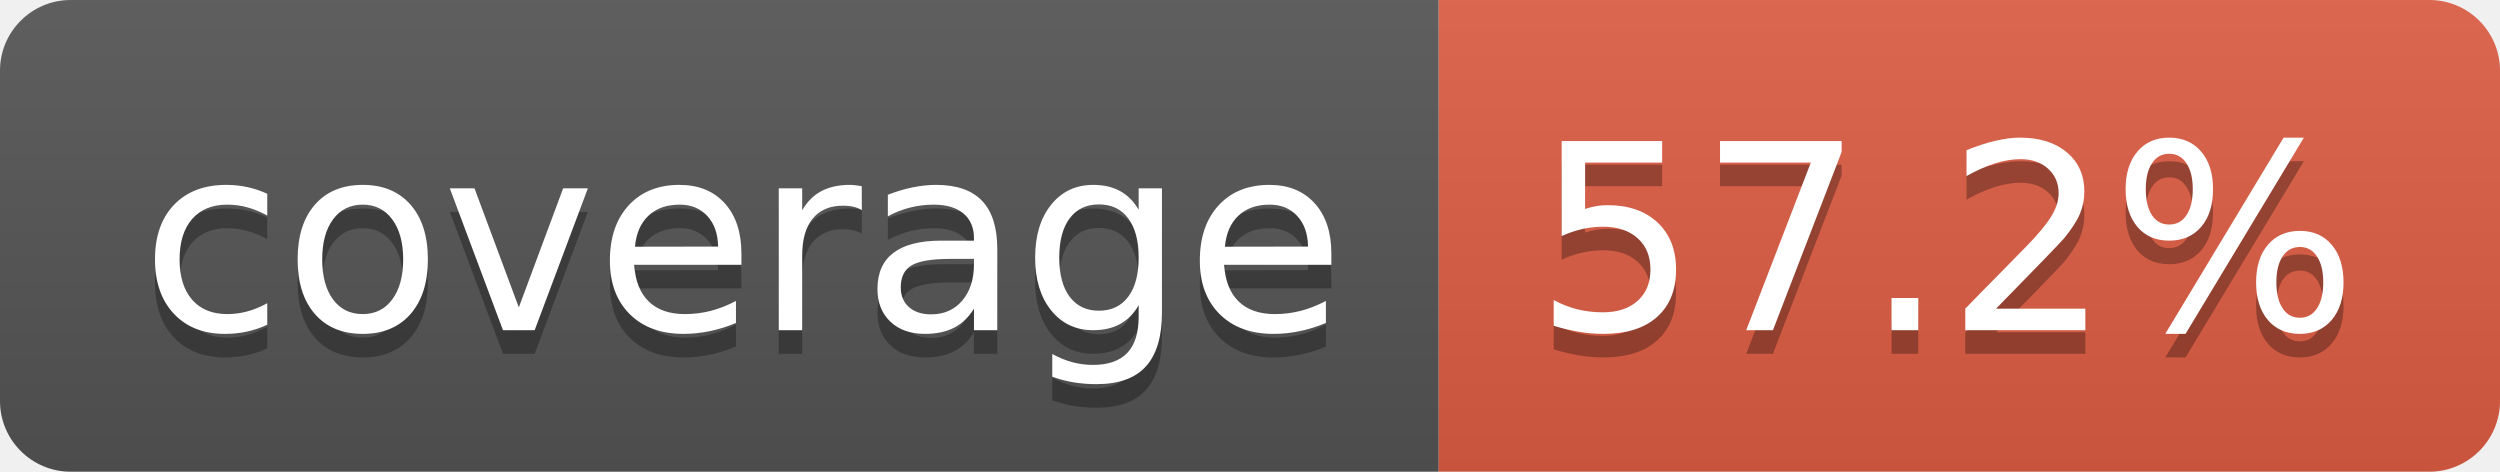
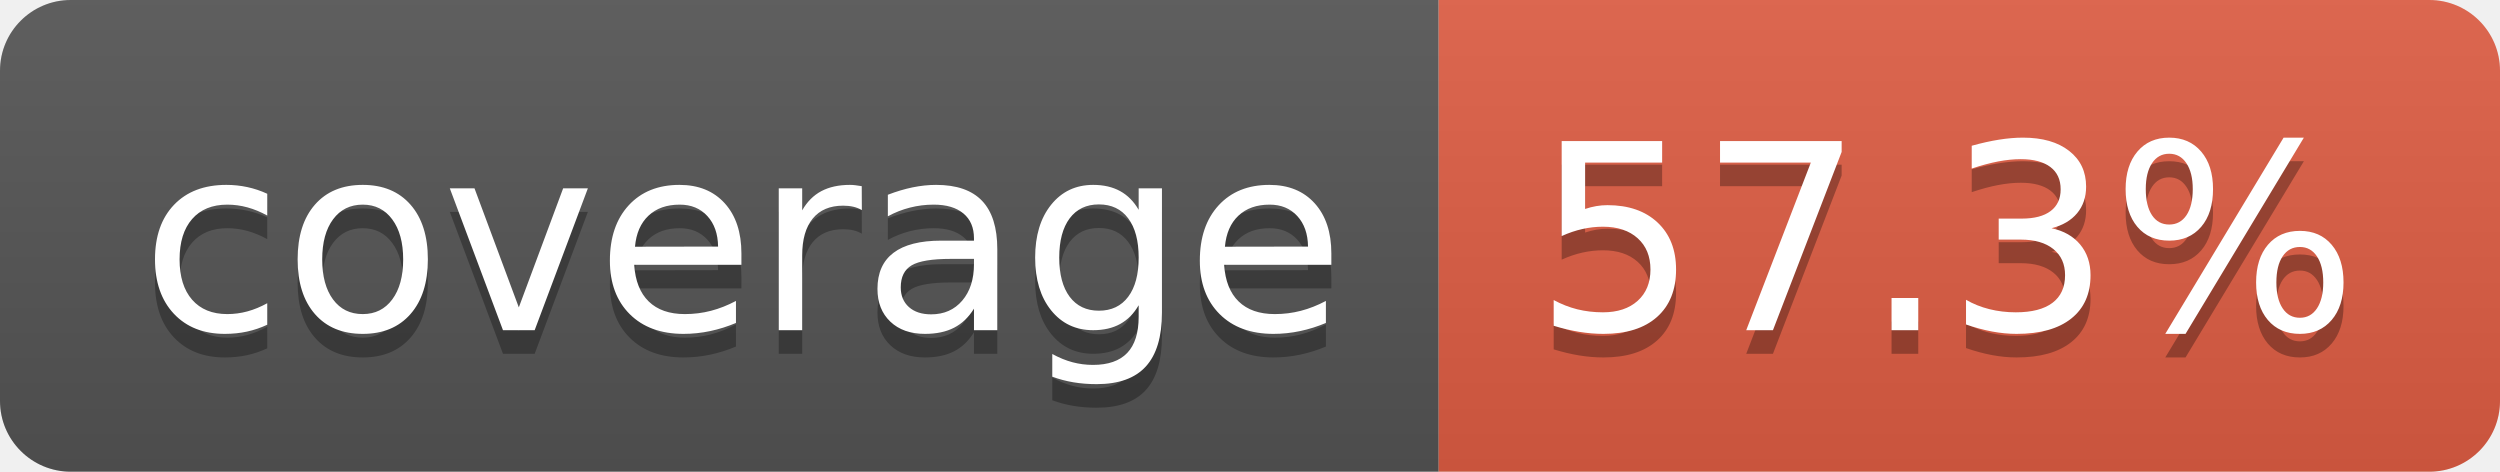
- <svg xmlns="http://www.w3.org/2000/svg" width="106" height="20" role="img" aria-label="coverage: 57.2%">
+ <svg xmlns="http://www.w3.org/2000/svg" width="106" height="20" role="img" aria-label="coverage: 57.3%">
  <linearGradient id="s" x2="0" y2="100%">
    <stop offset="0" stop-color="#bbb" stop-opacity=".1" />
    <stop offset="1" stop-opacity=".1" />
  </linearGradient>
  <clipPath id="r">
    <rect width="106" height="20" rx="3" fill="#fff" />
  </clipPath>
  <g clip-path="url(#r)">
    <rect width="61" height="20" fill="#555" />
    <rect x="61" width="45" height="20" fill="#e05d44" />
    <rect width="106" height="20" fill="url(#s)" />
  </g>
  <g fill="#fff" text-anchor="middle" font-family="Verdana,Geneva,DejaVu Sans,sans-serif" text-rendering="geometricPrecision" font-size="110">
    <text aria-hidden="true" x="315" y="150" fill="#010101" fill-opacity=".3" transform="scale(.1)" textLength="510">coverage</text>
    <text x="315" y="140" transform="scale(.1)" fill="#fff" textLength="510">coverage</text>
-     <text aria-hidden="true" x="825" y="150" fill="#010101" fill-opacity=".3" transform="scale(.1)" textLength="350">57.2%</text>
-     <text x="825" y="140" transform="scale(.1)" fill="#fff" textLength="350">57.2%</text>
+     <text aria-hidden="true" x="825" y="150" fill="#010101" fill-opacity=".3" transform="scale(.1)" textLength="350">57.3%</text>
+     <text x="825" y="140" transform="scale(.1)" fill="#fff" textLength="350">57.3%</text>
  </g>
</svg>
